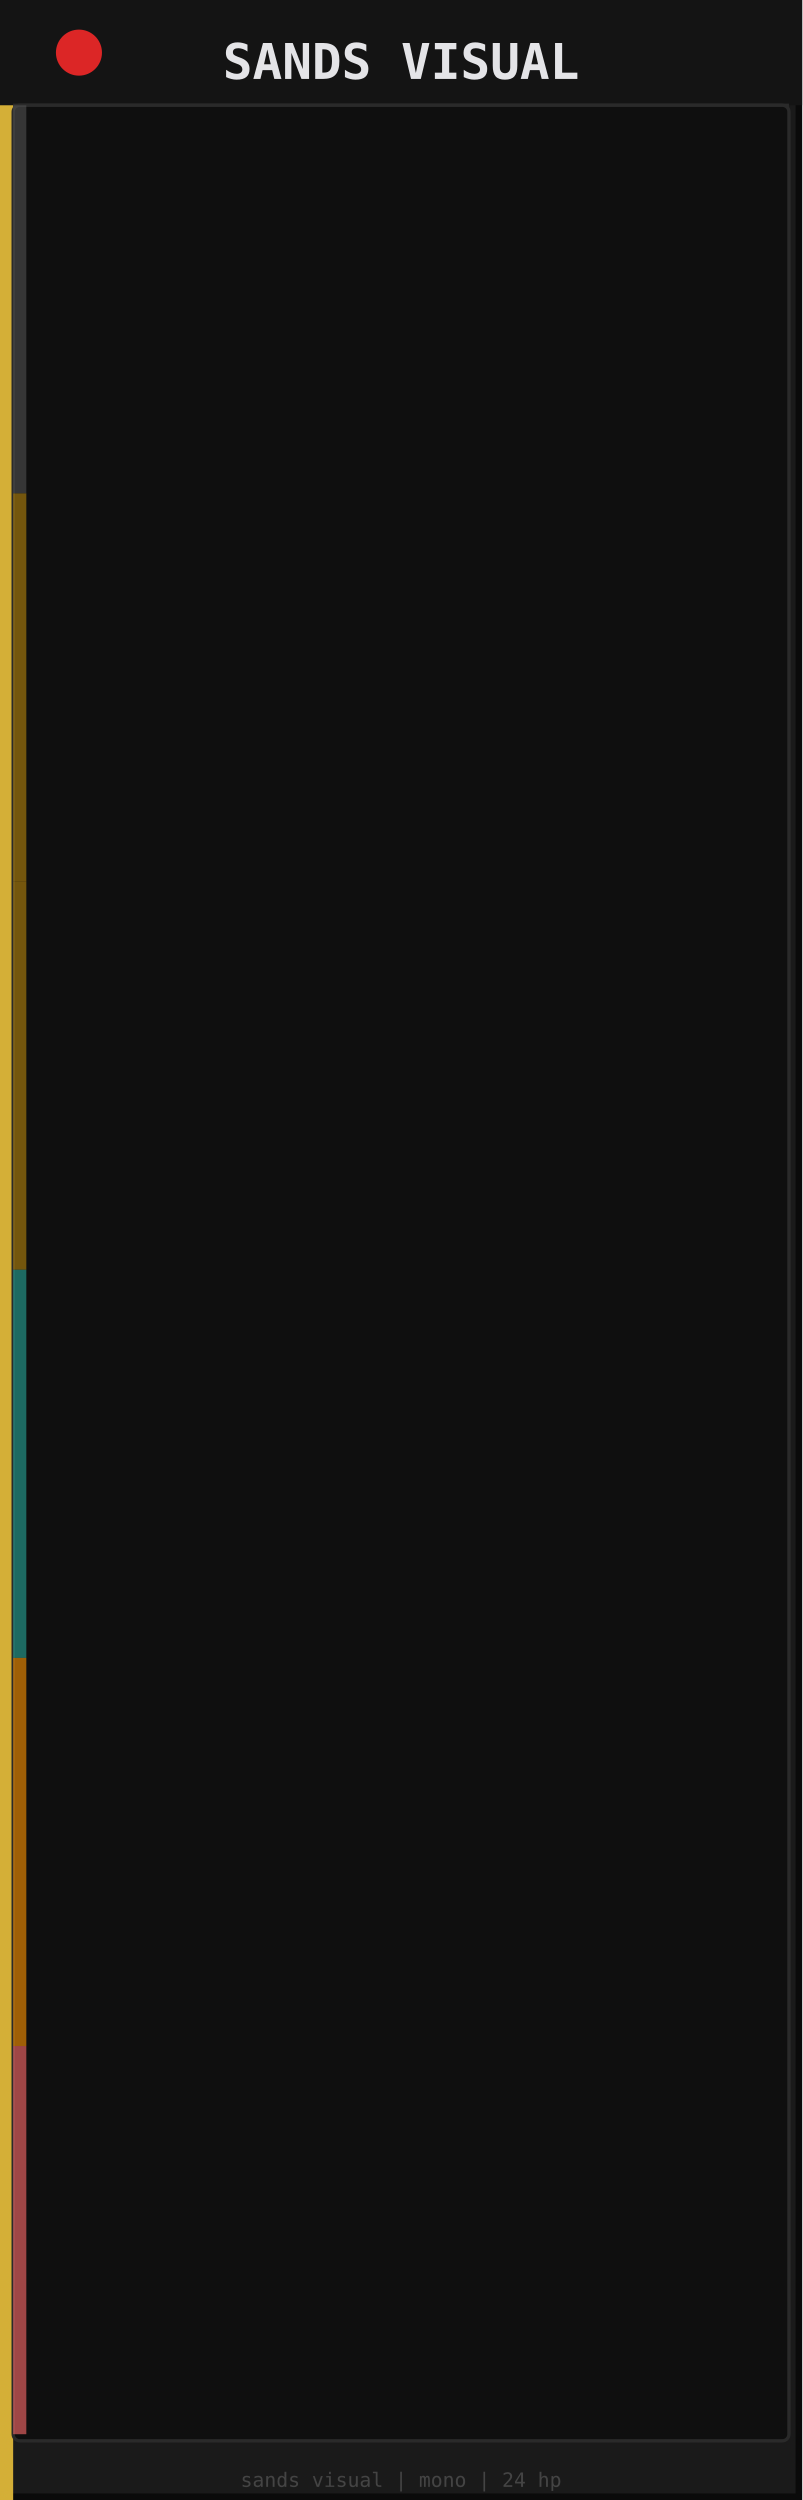
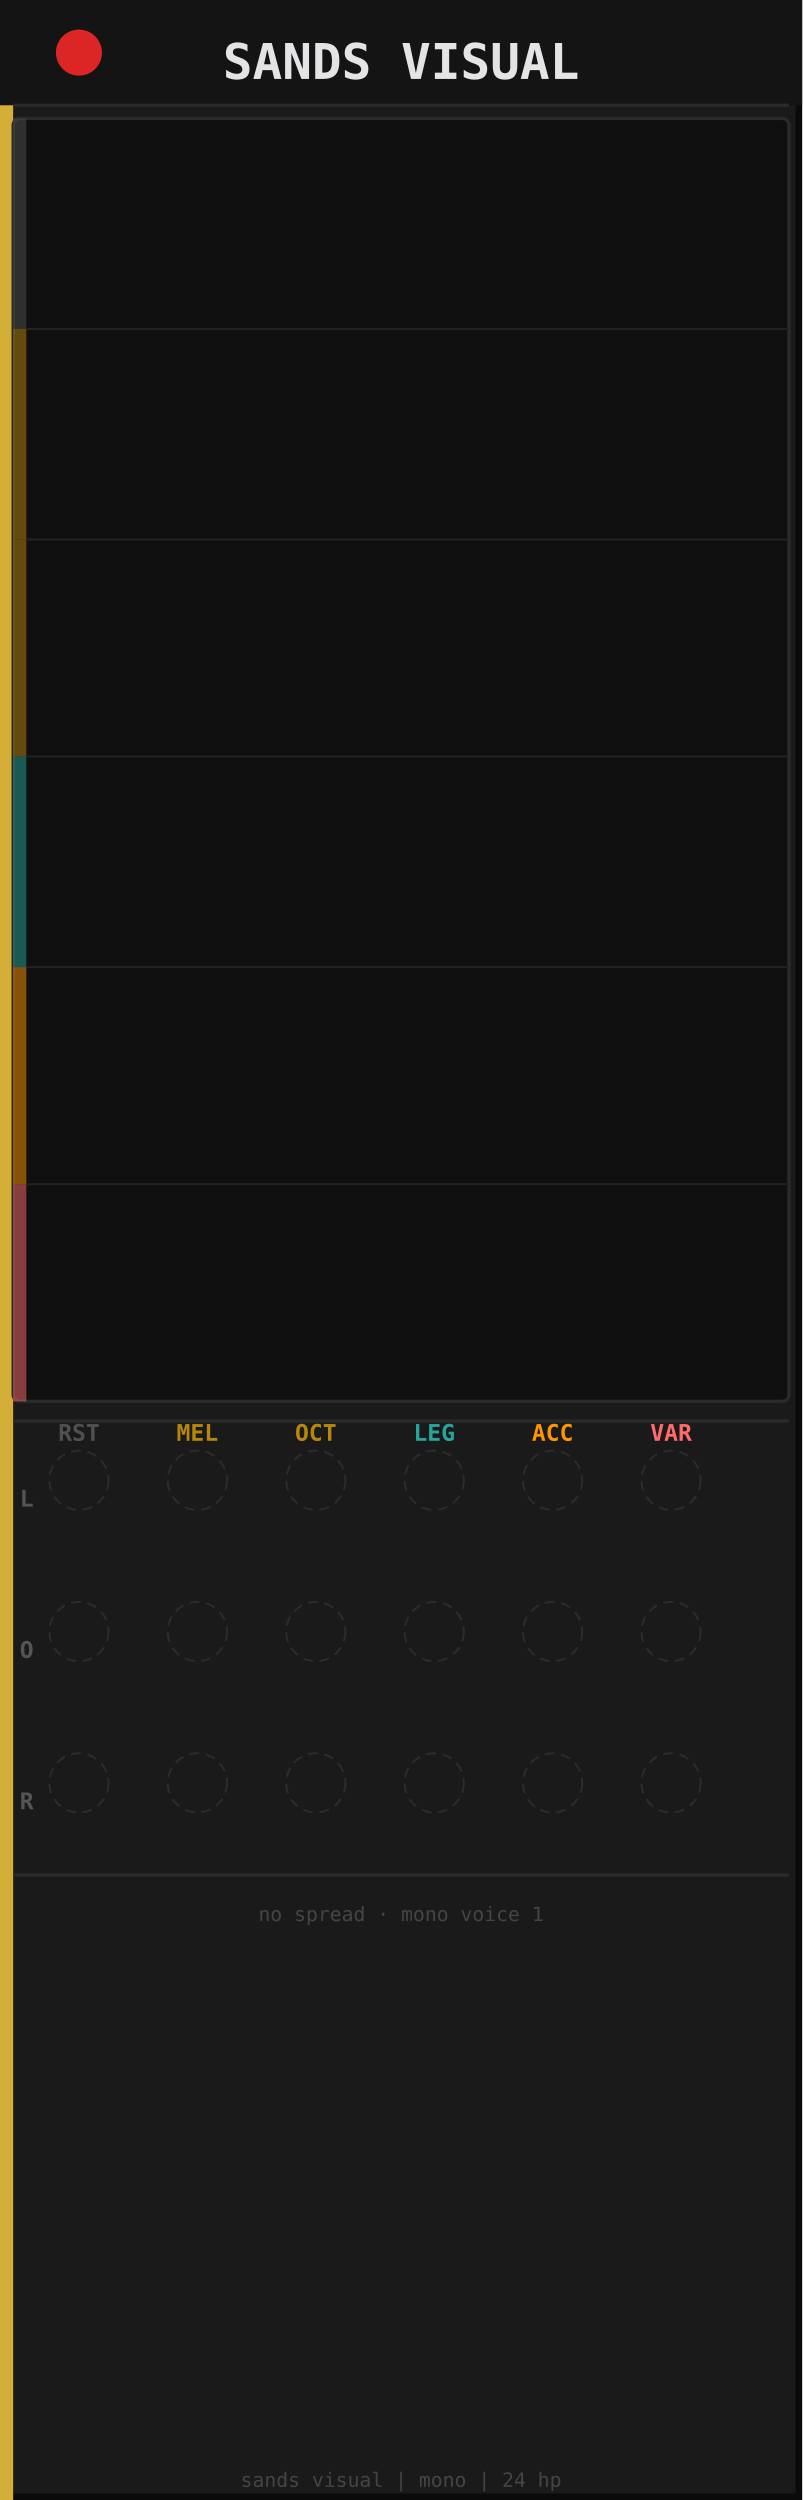
<svg xmlns="http://www.w3.org/2000/svg" viewBox="0 0 121.92 380" width="121.92mm" height="380mm">
  <rect width="121.92" height="380" fill="#1a1a1a" />
  <rect x="0.5" y="0.5" width="120.92" height="379" fill="none" stroke="#0a0a0a" stroke-width="1" />
  <rect x="0" y="0" width="2" height="380" fill="#d4af37" />
  <rect x="0" y="0" width="121.92" height="16" fill="#141414" />
  <line x1="2" y1="16" x2="119.92" y2="16" stroke="#2a2a2a" stroke-width="0.5" />
  <circle cx="12" cy="8" r="3.5" fill="#dc2626" />
  <text x="60.96" y="12" font-size="7.5" font-family="monospace" text-anchor="middle" fill="#e4e4e7" font-weight="bold">SANDS VISUAL</text>
-   <text x="60.96" y="22" font-size="3.5" font-family="monospace" text-anchor="middle" fill="#555">mono · voice 1 · read-only</text>
-   <rect x="2" y="16" width="117.92" height="355" rx="1" fill="#0f0f0f" stroke="#2a2a2a" stroke-width="0.5" />
-   <rect x="2" y="16" width="2" height="59" fill="#505050" opacity="0.6" />
-   <rect x="2" y="75" width="2" height="59" fill="#b8860b" opacity="0.6" />
-   <rect x="2" y="134" width="2" height="59" fill="#b8860b" opacity="0.6" />
-   <rect x="2" y="193" width="2" height="59" fill="#26a69a" opacity="0.6" />
-   <rect x="2" y="252" width="2" height="59" fill="#ff9500" opacity="0.6" />
-   <rect x="2" y="311" width="2" height="59" fill="#ff6b6b" opacity="0.6" />
+   <rect x="2" y="18" width="117.92" height="195" rx="1" fill="#0f0f0f" stroke="#2a2a2a" stroke-width="0.5" />
+   <rect x="2" y="18" width="2" height="32" fill="#505050" opacity="0.5" />
+   <rect x="2" y="50" width="2" height="32" fill="#b8860b" opacity="0.5" />
+   <rect x="2" y="82" width="2" height="33" fill="#b8860b" opacity="0.5" />
+   <rect x="2" y="115" width="2" height="32" fill="#26a69a" opacity="0.5" />
+   <rect x="2" y="147" width="2" height="33" fill="#ff9500" opacity="0.5" />
+   <rect x="2" y="180" width="2" height="33" fill="#ff6b6b" opacity="0.5" />
+   <g stroke="#222" stroke-width="0.3">
+     <line x1="4" y1="50" x2="119.92" y2="50" />
+     <line x1="4" y1="82" x2="119.92" y2="82" />
+     <line x1="4" y1="115" x2="119.92" y2="115" />
+     <line x1="4" y1="147" x2="119.92" y2="147" />
+     <line x1="4" y1="180" x2="119.92" y2="180" />
+   </g>
+   <line x1="2" y1="216" x2="119.92" y2="216" stroke="#2a2a2a" stroke-width="0.5" />
+   <text x="3" y="229" font-size="3.5" font-family="monospace" fill="#555" font-weight="bold">L</text>
+   <text x="3" y="252" font-size="3.5" font-family="monospace" fill="#555" font-weight="bold">O</text>
+   <text x="3" y="275" font-size="3.5" font-family="monospace" fill="#555" font-weight="bold">R</text>
+   <g font-size="3.5" font-family="monospace" text-anchor="middle">
+     <text x="12" y="219" fill="#505050" font-weight="bold">RST</text>
+     <text x="30" y="219" fill="#b8860b" font-weight="bold">MEL</text>
+     <text x="48" y="219" fill="#b8860b" font-weight="bold">OCT</text>
+     <text x="66" y="219" fill="#26a69a" font-weight="bold">LEG</text>
+     <text x="84" y="219" fill="#ff9500" font-weight="bold">ACC</text>
+     <text x="102" y="219" fill="#ff6b6b" font-weight="bold">VAR</text>
+   </g>
+   <g fill="none" stroke="#333" stroke-width="0.3" stroke-dasharray="1.5,1" opacity="0.7">
+     <circle cx="12" cy="225" r="4.5" />
+     <circle cx="30" cy="225" r="4.5" />
+     <circle cx="48" cy="225" r="4.5" />
+     <circle cx="66" cy="225" r="4.5" />
+     <circle cx="84" cy="225" r="4.5" />
+     <circle cx="102" cy="225" r="4.5" />
+     <circle cx="12" cy="248" r="4.5" />
+     <circle cx="30" cy="248" r="4.5" />
+     <circle cx="48" cy="248" r="4.5" />
+     <circle cx="66" cy="248" r="4.5" />
+     <circle cx="84" cy="248" r="4.5" />
+     <circle cx="102" cy="248" r="4.5" />
+     <circle cx="12" cy="271" r="4.5" />
+     <circle cx="30" cy="271" r="4.5" />
+     <circle cx="48" cy="271" r="4.5" />
+     <circle cx="66" cy="271" r="4.5" />
+     <circle cx="84" cy="271" r="4.5" />
+     <circle cx="102" cy="271" r="4.5" />
+   </g>
+   <line x1="2" y1="285" x2="119.92" y2="285" stroke="#2a2a2a" stroke-width="0.5" />
+   <text x="60.96" y="292" font-size="3" font-family="monospace" text-anchor="middle" fill="#444">no spread · mono voice 1</text>
  <text x="60.96" y="378" font-size="3" font-family="monospace" text-anchor="middle" fill="#444">sands visual | mono | 24 hp</text>
</svg>
